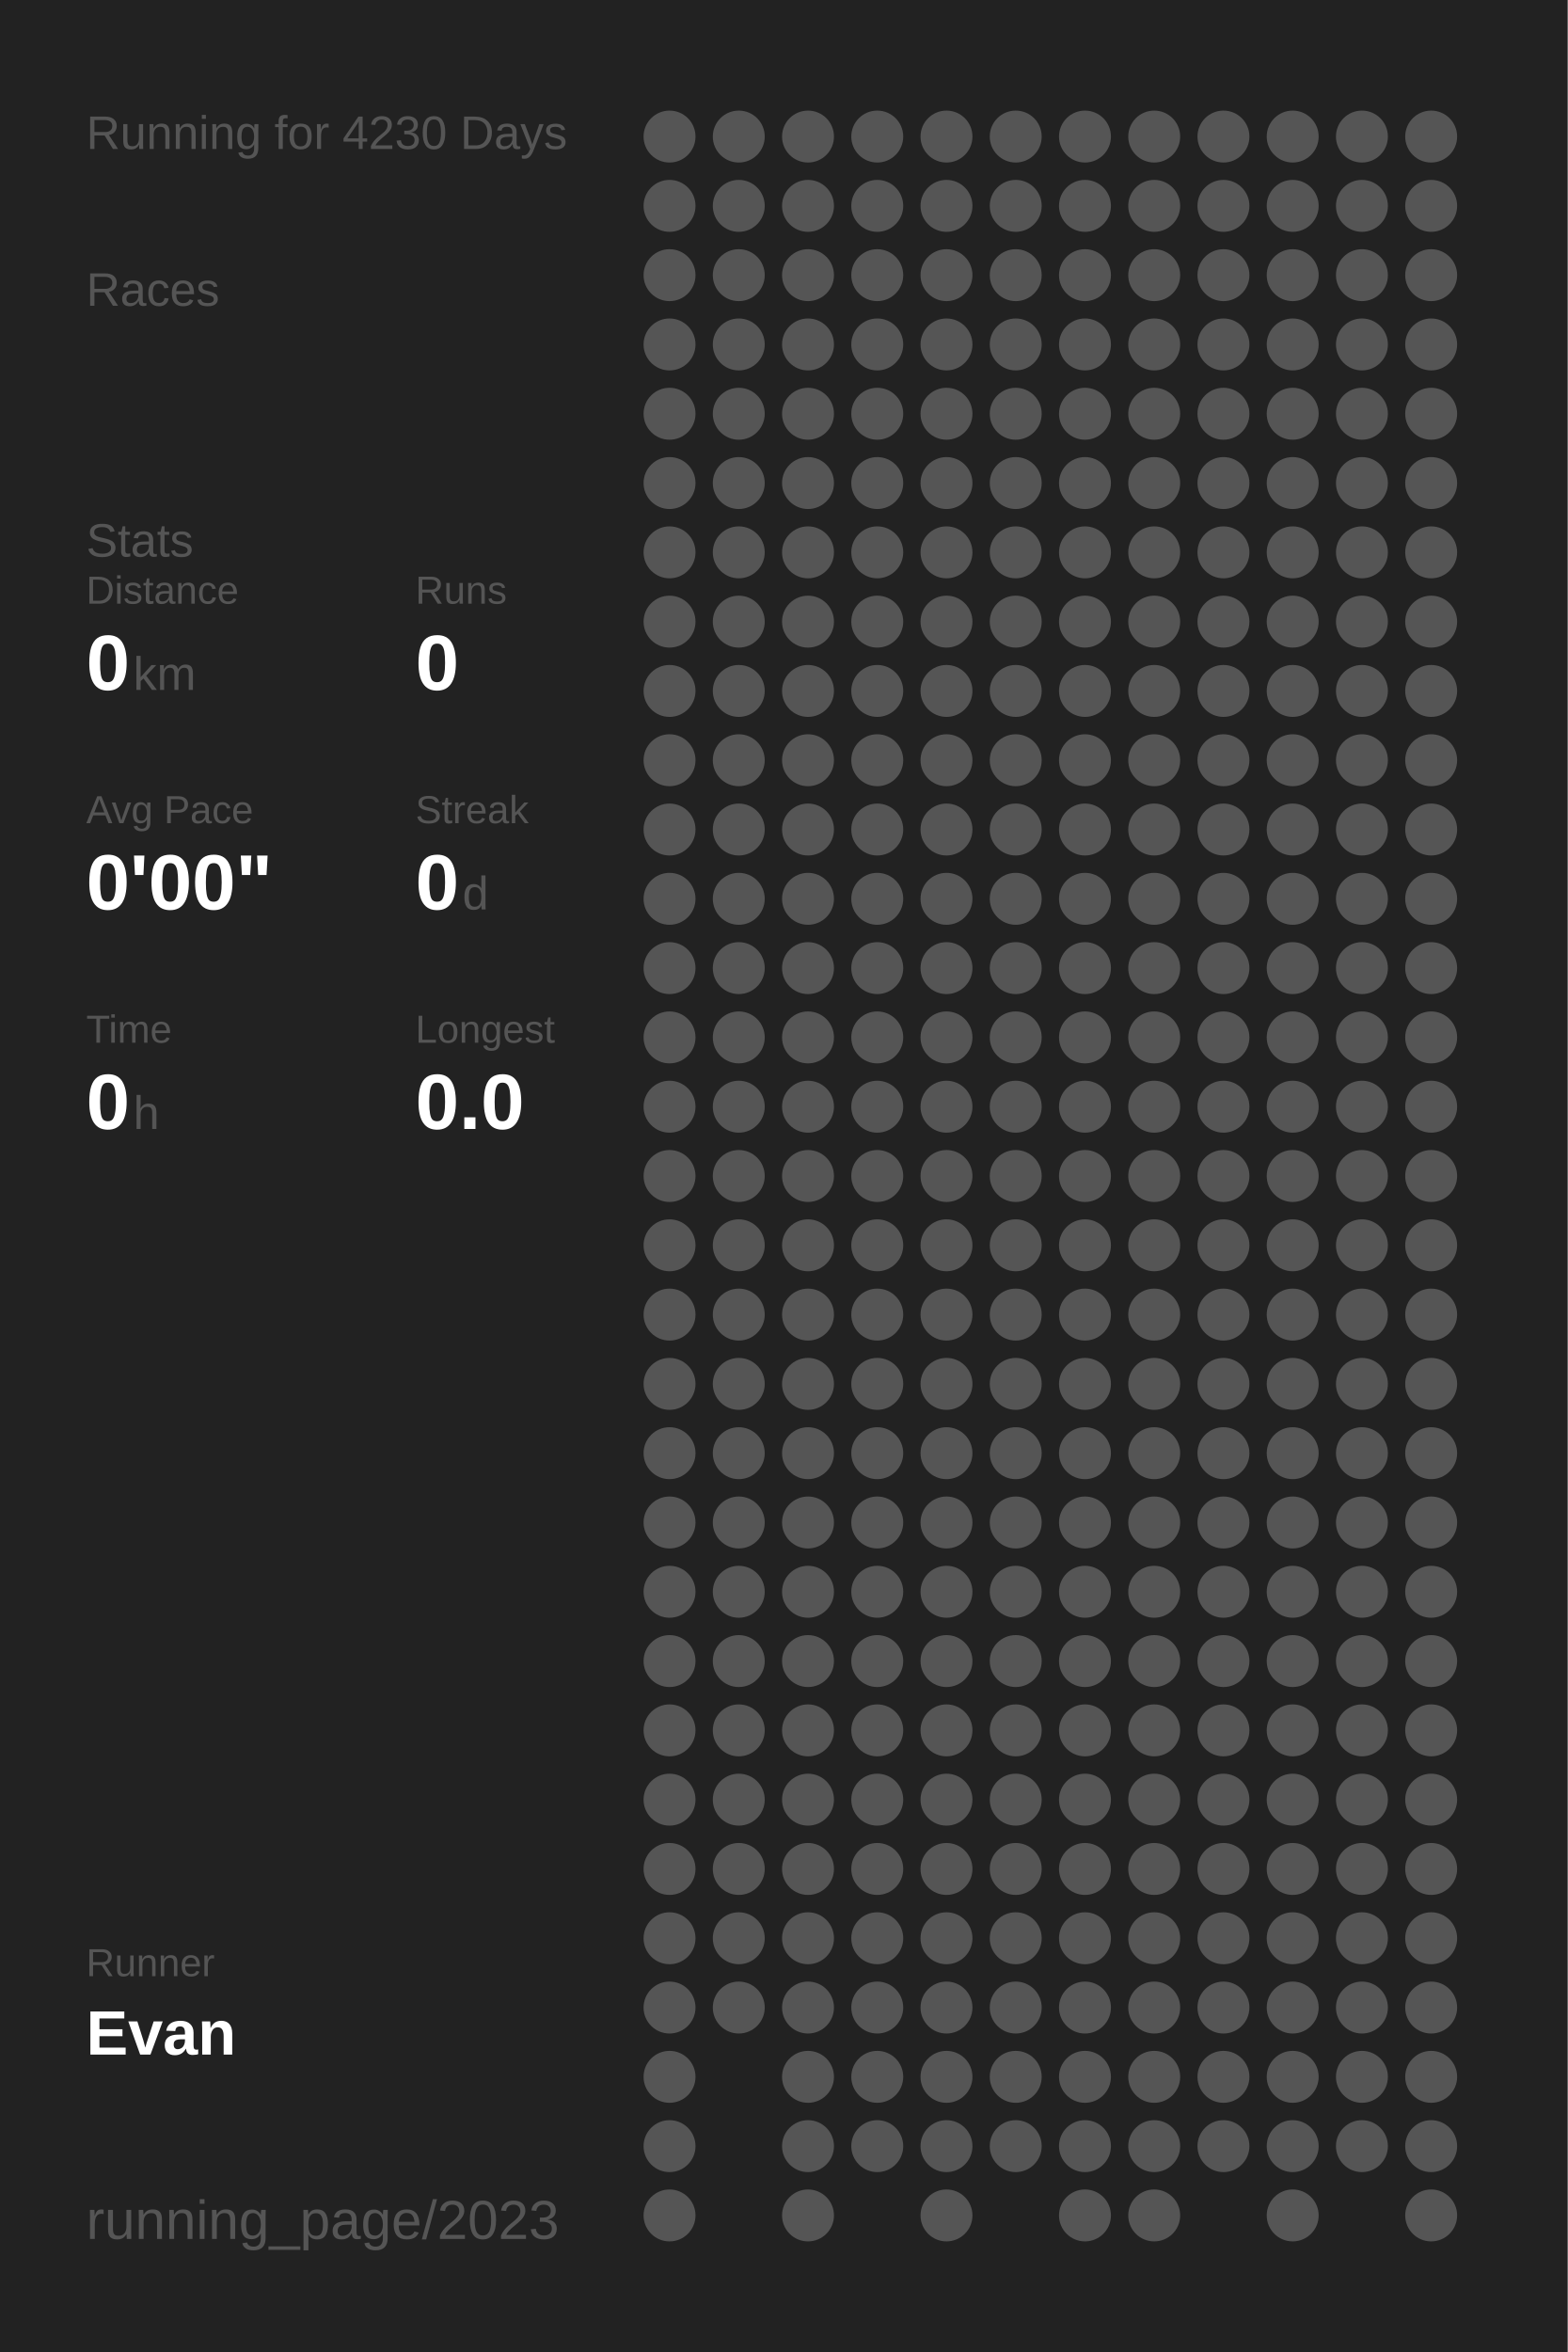
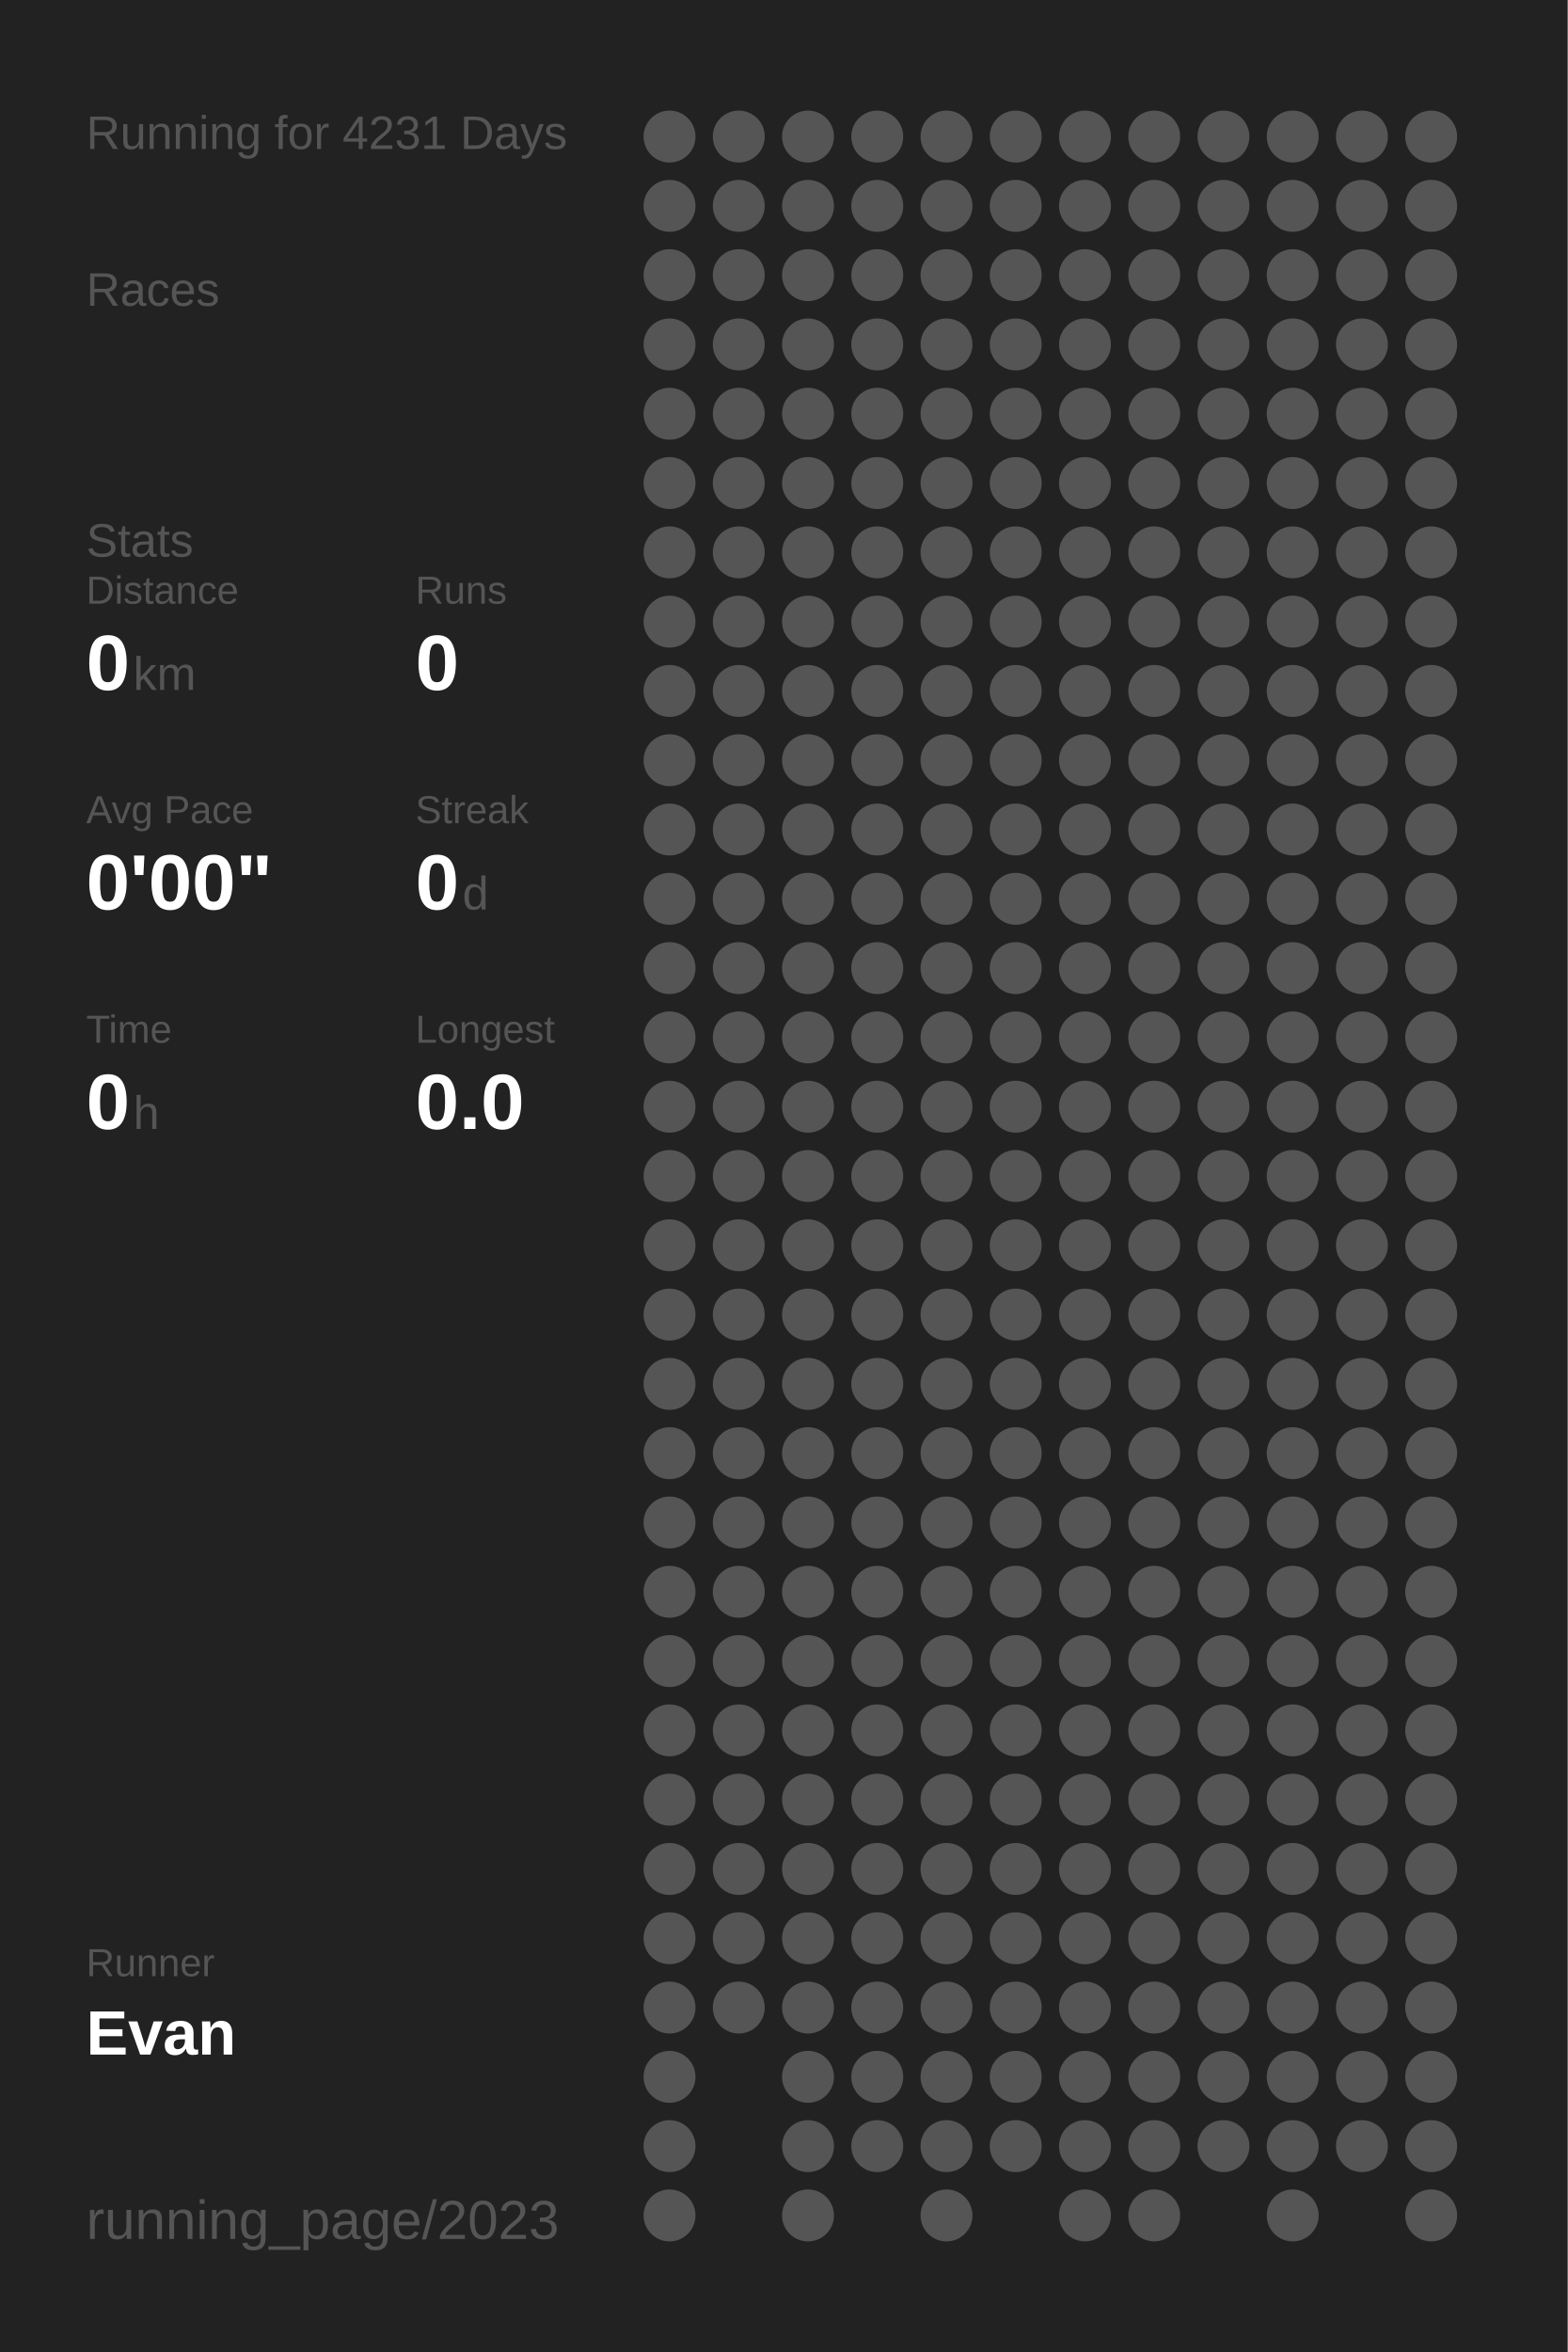
<svg xmlns="http://www.w3.org/2000/svg" baseProfile="full" height="300mm" version="1.1" viewBox="0,0,200,300" width="200mm">
  <defs />
  <rect fill="#222222" height="300" width="200" x="0" y="0" />
-   <text fill="#555555" style="font-size:6px; font-family:Arial;" x="11" y="19">Running for 4230 Days</text>
+   <text fill="#555555" style="font-size:6px; font-family:Arial;" x="11" y="19">Running for 4231 Days</text>
  <text fill="#555555" style="font-size:6px; font-family:Arial;" x="11" y="39">Races</text>
  <text fill="#555555" style="font-size:6px; font-family:Arial;" x="11" y="71">Stats</text>
  <text fill="#555555" style="font-size:5px; font-family:Arial;" x="11" y="77">Distance</text>
  <text fill="#FFFFFF" style="font-size:10px; font-family:Arial; font-weight:bold;" x="11" y="88">0</text>
  <text fill="#555555" style="font-size:6px; font-family:Arial;" x="17" y="88">km</text>
  <text fill="#555555" style="font-size:5px; font-family:Arial;" x="53" y="77">Runs</text>
  <text fill="#FFFFFF" style="font-size:10px; font-family:Arial; font-weight:bold;" x="53" y="88">0</text>
  <text fill="#555555" style="font-size:5px; font-family:Arial;" x="11" y="105">Avg Pace</text>
  <text fill="#FFFFFF" style="font-size:10px; font-family:Arial; font-weight:bold;" x="11" y="116">0'00"</text>
  <text fill="#555555" style="font-size:5px; font-family:Arial;" x="53" y="105">Streak</text>
  <text fill="#FFFFFF" style="font-size:10px; font-family:Arial; font-weight:bold;" x="53" y="116">0</text>
  <text fill="#555555" style="font-size:6px; font-family:Arial;" x="59" y="116">d</text>
  <text fill="#555555" style="font-size:5px; font-family:Arial;" x="11" y="133">Time</text>
  <text fill="#FFFFFF" style="font-size:10px; font-family:Arial; font-weight:bold;" x="11" y="144">0</text>
  <text fill="#555555" style="font-size:6px; font-family:Arial;" x="17" y="144">h</text>
  <text fill="#555555" style="font-size:5px; font-family:Arial;" x="53" y="133">Longest</text>
  <text fill="#FFFFFF" style="font-size:10px; font-family:Arial; font-weight:bold;" x="53" y="144">0.0</text>
  <text fill="#555555" style="font-size:5px; font-family:Arial;" x="11" y="252.065">Runner</text>
  <text fill="#FFFFFF" style="font-size:8px; font-family:Arial; font-weight:bold;" x="11" y="262.065">Evan</text>
  <text fill="#555555" style="font-size:7px; font-family:Arial;" x="11" y="285.581">running_page/2023</text>
  <circle cx="85.417" cy="17.419" fill="#555555" r="3.312" />
  <circle cx="85.417" cy="26.258" fill="#555555" r="3.312" />
  <circle cx="85.417" cy="35.097" fill="#555555" r="3.312" />
  <circle cx="85.417" cy="43.935" fill="#555555" r="3.312" />
  <circle cx="85.417" cy="52.774" fill="#555555" r="3.312" />
  <circle cx="85.417" cy="61.613" fill="#555555" r="3.312" />
  <circle cx="85.417" cy="70.452" fill="#555555" r="3.312" />
  <circle cx="85.417" cy="79.29" fill="#555555" r="3.312" />
  <circle cx="85.417" cy="88.129" fill="#555555" r="3.312" />
  <circle cx="85.417" cy="96.968" fill="#555555" r="3.312" />
  <circle cx="85.417" cy="105.806" fill="#555555" r="3.312" />
  <circle cx="85.417" cy="114.645" fill="#555555" r="3.312" />
  <circle cx="85.417" cy="123.484" fill="#555555" r="3.312" />
  <circle cx="85.417" cy="132.323" fill="#555555" r="3.312" />
  <circle cx="85.417" cy="141.161" fill="#555555" r="3.312" />
  <circle cx="85.417" cy="150" fill="#555555" r="3.312" />
  <circle cx="85.417" cy="158.839" fill="#555555" r="3.312" />
  <circle cx="85.417" cy="167.677" fill="#555555" r="3.312" />
  <circle cx="85.417" cy="176.516" fill="#555555" r="3.312" />
  <circle cx="85.417" cy="185.355" fill="#555555" r="3.312" />
  <circle cx="85.417" cy="194.194" fill="#555555" r="3.312" />
  <circle cx="85.417" cy="203.032" fill="#555555" r="3.312" />
  <circle cx="85.417" cy="211.871" fill="#555555" r="3.312" />
  <circle cx="85.417" cy="220.71" fill="#555555" r="3.312" />
  <circle cx="85.417" cy="229.548" fill="#555555" r="3.312" />
  <circle cx="85.417" cy="238.387" fill="#555555" r="3.312" />
  <circle cx="85.417" cy="247.226" fill="#555555" r="3.312" />
  <circle cx="85.417" cy="256.065" fill="#555555" r="3.312" />
  <circle cx="85.417" cy="264.903" fill="#555555" r="3.312" />
  <circle cx="85.417" cy="273.742" fill="#555555" r="3.312" />
  <circle cx="85.417" cy="282.581" fill="#555555" r="3.312" />
  <circle cx="94.25" cy="17.419" fill="#555555" r="3.312" />
  <circle cx="94.25" cy="26.258" fill="#555555" r="3.312" />
  <circle cx="94.25" cy="35.097" fill="#555555" r="3.312" />
  <circle cx="94.25" cy="43.935" fill="#555555" r="3.312" />
  <circle cx="94.25" cy="52.774" fill="#555555" r="3.312" />
  <circle cx="94.25" cy="61.613" fill="#555555" r="3.312" />
  <circle cx="94.25" cy="70.452" fill="#555555" r="3.312" />
  <circle cx="94.25" cy="79.29" fill="#555555" r="3.312" />
  <circle cx="94.25" cy="88.129" fill="#555555" r="3.312" />
  <circle cx="94.25" cy="96.968" fill="#555555" r="3.312" />
  <circle cx="94.25" cy="105.806" fill="#555555" r="3.312" />
  <circle cx="94.25" cy="114.645" fill="#555555" r="3.312" />
  <circle cx="94.25" cy="123.484" fill="#555555" r="3.312" />
  <circle cx="94.25" cy="132.323" fill="#555555" r="3.312" />
  <circle cx="94.25" cy="141.161" fill="#555555" r="3.312" />
  <circle cx="94.25" cy="150" fill="#555555" r="3.312" />
  <circle cx="94.25" cy="158.839" fill="#555555" r="3.312" />
  <circle cx="94.25" cy="167.677" fill="#555555" r="3.312" />
  <circle cx="94.25" cy="176.516" fill="#555555" r="3.312" />
  <circle cx="94.25" cy="185.355" fill="#555555" r="3.312" />
  <circle cx="94.25" cy="194.194" fill="#555555" r="3.312" />
  <circle cx="94.25" cy="203.032" fill="#555555" r="3.312" />
  <circle cx="94.25" cy="211.871" fill="#555555" r="3.312" />
  <circle cx="94.25" cy="220.71" fill="#555555" r="3.312" />
  <circle cx="94.25" cy="229.548" fill="#555555" r="3.312" />
  <circle cx="94.25" cy="238.387" fill="#555555" r="3.312" />
  <circle cx="94.25" cy="247.226" fill="#555555" r="3.312" />
  <circle cx="94.25" cy="256.065" fill="#555555" r="3.312" />
  <circle cx="103.083" cy="17.419" fill="#555555" r="3.312" />
  <circle cx="103.083" cy="26.258" fill="#555555" r="3.312" />
  <circle cx="103.083" cy="35.097" fill="#555555" r="3.312" />
  <circle cx="103.083" cy="43.935" fill="#555555" r="3.312" />
  <circle cx="103.083" cy="52.774" fill="#555555" r="3.312" />
  <circle cx="103.083" cy="61.613" fill="#555555" r="3.312" />
  <circle cx="103.083" cy="70.452" fill="#555555" r="3.312" />
  <circle cx="103.083" cy="79.29" fill="#555555" r="3.312" />
  <circle cx="103.083" cy="88.129" fill="#555555" r="3.312" />
  <circle cx="103.083" cy="96.968" fill="#555555" r="3.312" />
  <circle cx="103.083" cy="105.806" fill="#555555" r="3.312" />
  <circle cx="103.083" cy="114.645" fill="#555555" r="3.312" />
  <circle cx="103.083" cy="123.484" fill="#555555" r="3.312" />
  <circle cx="103.083" cy="132.323" fill="#555555" r="3.312" />
  <circle cx="103.083" cy="141.161" fill="#555555" r="3.312" />
  <circle cx="103.083" cy="150" fill="#555555" r="3.312" />
  <circle cx="103.083" cy="158.839" fill="#555555" r="3.312" />
  <circle cx="103.083" cy="167.677" fill="#555555" r="3.312" />
  <circle cx="103.083" cy="176.516" fill="#555555" r="3.312" />
  <circle cx="103.083" cy="185.355" fill="#555555" r="3.312" />
  <circle cx="103.083" cy="194.194" fill="#555555" r="3.312" />
  <circle cx="103.083" cy="203.032" fill="#555555" r="3.312" />
  <circle cx="103.083" cy="211.871" fill="#555555" r="3.312" />
  <circle cx="103.083" cy="220.71" fill="#555555" r="3.312" />
  <circle cx="103.083" cy="229.548" fill="#555555" r="3.312" />
  <circle cx="103.083" cy="238.387" fill="#555555" r="3.312" />
  <circle cx="103.083" cy="247.226" fill="#555555" r="3.312" />
  <circle cx="103.083" cy="256.065" fill="#555555" r="3.312" />
  <circle cx="103.083" cy="264.903" fill="#555555" r="3.312" />
  <circle cx="103.083" cy="273.742" fill="#555555" r="3.312" />
  <circle cx="103.083" cy="282.581" fill="#555555" r="3.312" />
  <circle cx="111.917" cy="17.419" fill="#555555" r="3.312" />
  <circle cx="111.917" cy="26.258" fill="#555555" r="3.312" />
  <circle cx="111.917" cy="35.097" fill="#555555" r="3.312" />
  <circle cx="111.917" cy="43.935" fill="#555555" r="3.312" />
  <circle cx="111.917" cy="52.774" fill="#555555" r="3.312" />
  <circle cx="111.917" cy="61.613" fill="#555555" r="3.312" />
  <circle cx="111.917" cy="70.452" fill="#555555" r="3.312" />
  <circle cx="111.917" cy="79.29" fill="#555555" r="3.312" />
  <circle cx="111.917" cy="88.129" fill="#555555" r="3.312" />
  <circle cx="111.917" cy="96.968" fill="#555555" r="3.312" />
  <circle cx="111.917" cy="105.806" fill="#555555" r="3.312" />
  <circle cx="111.917" cy="114.645" fill="#555555" r="3.312" />
  <circle cx="111.917" cy="123.484" fill="#555555" r="3.312" />
  <circle cx="111.917" cy="132.323" fill="#555555" r="3.312" />
  <circle cx="111.917" cy="141.161" fill="#555555" r="3.312" />
  <circle cx="111.917" cy="150" fill="#555555" r="3.312" />
  <circle cx="111.917" cy="158.839" fill="#555555" r="3.312" />
  <circle cx="111.917" cy="167.677" fill="#555555" r="3.312" />
  <circle cx="111.917" cy="176.516" fill="#555555" r="3.312" />
  <circle cx="111.917" cy="185.355" fill="#555555" r="3.312" />
  <circle cx="111.917" cy="194.194" fill="#555555" r="3.312" />
  <circle cx="111.917" cy="203.032" fill="#555555" r="3.312" />
  <circle cx="111.917" cy="211.871" fill="#555555" r="3.312" />
  <circle cx="111.917" cy="220.71" fill="#555555" r="3.312" />
  <circle cx="111.917" cy="229.548" fill="#555555" r="3.312" />
  <circle cx="111.917" cy="238.387" fill="#555555" r="3.312" />
  <circle cx="111.917" cy="247.226" fill="#555555" r="3.312" />
  <circle cx="111.917" cy="256.065" fill="#555555" r="3.312" />
  <circle cx="111.917" cy="264.903" fill="#555555" r="3.312" />
  <circle cx="111.917" cy="273.742" fill="#555555" r="3.312" />
  <circle cx="120.75" cy="17.419" fill="#555555" r="3.312" />
  <circle cx="120.75" cy="26.258" fill="#555555" r="3.312" />
  <circle cx="120.75" cy="35.097" fill="#555555" r="3.312" />
  <circle cx="120.75" cy="43.935" fill="#555555" r="3.312" />
  <circle cx="120.75" cy="52.774" fill="#555555" r="3.312" />
  <circle cx="120.75" cy="61.613" fill="#555555" r="3.312" />
  <circle cx="120.75" cy="70.452" fill="#555555" r="3.312" />
  <circle cx="120.75" cy="79.29" fill="#555555" r="3.312" />
  <circle cx="120.75" cy="88.129" fill="#555555" r="3.312" />
  <circle cx="120.75" cy="96.968" fill="#555555" r="3.312" />
  <circle cx="120.75" cy="105.806" fill="#555555" r="3.312" />
  <circle cx="120.75" cy="114.645" fill="#555555" r="3.312" />
  <circle cx="120.75" cy="123.484" fill="#555555" r="3.312" />
  <circle cx="120.75" cy="132.323" fill="#555555" r="3.312" />
  <circle cx="120.75" cy="141.161" fill="#555555" r="3.312" />
  <circle cx="120.75" cy="150" fill="#555555" r="3.312" />
  <circle cx="120.75" cy="158.839" fill="#555555" r="3.312" />
  <circle cx="120.75" cy="167.677" fill="#555555" r="3.312" />
  <circle cx="120.75" cy="176.516" fill="#555555" r="3.312" />
  <circle cx="120.75" cy="185.355" fill="#555555" r="3.312" />
  <circle cx="120.75" cy="194.194" fill="#555555" r="3.312" />
  <circle cx="120.75" cy="203.032" fill="#555555" r="3.312" />
  <circle cx="120.75" cy="211.871" fill="#555555" r="3.312" />
  <circle cx="120.75" cy="220.71" fill="#555555" r="3.312" />
  <circle cx="120.75" cy="229.548" fill="#555555" r="3.312" />
  <circle cx="120.75" cy="238.387" fill="#555555" r="3.312" />
  <circle cx="120.75" cy="247.226" fill="#555555" r="3.312" />
  <circle cx="120.75" cy="256.065" fill="#555555" r="3.312" />
  <circle cx="120.75" cy="264.903" fill="#555555" r="3.312" />
  <circle cx="120.75" cy="273.742" fill="#555555" r="3.312" />
  <circle cx="120.75" cy="282.581" fill="#555555" r="3.312" />
  <circle cx="129.583" cy="17.419" fill="#555555" r="3.312" />
  <circle cx="129.583" cy="26.258" fill="#555555" r="3.312" />
  <circle cx="129.583" cy="35.097" fill="#555555" r="3.312" />
  <circle cx="129.583" cy="43.935" fill="#555555" r="3.312" />
  <circle cx="129.583" cy="52.774" fill="#555555" r="3.312" />
  <circle cx="129.583" cy="61.613" fill="#555555" r="3.312" />
  <circle cx="129.583" cy="70.452" fill="#555555" r="3.312" />
  <circle cx="129.583" cy="79.29" fill="#555555" r="3.312" />
  <circle cx="129.583" cy="88.129" fill="#555555" r="3.312" />
  <circle cx="129.583" cy="96.968" fill="#555555" r="3.312" />
  <circle cx="129.583" cy="105.806" fill="#555555" r="3.312" />
  <circle cx="129.583" cy="114.645" fill="#555555" r="3.312" />
  <circle cx="129.583" cy="123.484" fill="#555555" r="3.312" />
  <circle cx="129.583" cy="132.323" fill="#555555" r="3.312" />
  <circle cx="129.583" cy="141.161" fill="#555555" r="3.312" />
  <circle cx="129.583" cy="150" fill="#555555" r="3.312" />
  <circle cx="129.583" cy="158.839" fill="#555555" r="3.312" />
  <circle cx="129.583" cy="167.677" fill="#555555" r="3.312" />
  <circle cx="129.583" cy="176.516" fill="#555555" r="3.312" />
  <circle cx="129.583" cy="185.355" fill="#555555" r="3.312" />
  <circle cx="129.583" cy="194.194" fill="#555555" r="3.312" />
  <circle cx="129.583" cy="203.032" fill="#555555" r="3.312" />
  <circle cx="129.583" cy="211.871" fill="#555555" r="3.312" />
  <circle cx="129.583" cy="220.71" fill="#555555" r="3.312" />
  <circle cx="129.583" cy="229.548" fill="#555555" r="3.312" />
  <circle cx="129.583" cy="238.387" fill="#555555" r="3.312" />
  <circle cx="129.583" cy="247.226" fill="#555555" r="3.312" />
  <circle cx="129.583" cy="256.065" fill="#555555" r="3.312" />
  <circle cx="129.583" cy="264.903" fill="#555555" r="3.312" />
  <circle cx="129.583" cy="273.742" fill="#555555" r="3.312" />
  <circle cx="138.417" cy="17.419" fill="#555555" r="3.312" />
  <circle cx="138.417" cy="26.258" fill="#555555" r="3.312" />
  <circle cx="138.417" cy="35.097" fill="#555555" r="3.312" />
  <circle cx="138.417" cy="43.935" fill="#555555" r="3.312" />
  <circle cx="138.417" cy="52.774" fill="#555555" r="3.312" />
  <circle cx="138.417" cy="61.613" fill="#555555" r="3.312" />
  <circle cx="138.417" cy="70.452" fill="#555555" r="3.312" />
  <circle cx="138.417" cy="79.29" fill="#555555" r="3.312" />
  <circle cx="138.417" cy="88.129" fill="#555555" r="3.312" />
  <circle cx="138.417" cy="96.968" fill="#555555" r="3.312" />
  <circle cx="138.417" cy="105.806" fill="#555555" r="3.312" />
  <circle cx="138.417" cy="114.645" fill="#555555" r="3.312" />
  <circle cx="138.417" cy="123.484" fill="#555555" r="3.312" />
  <circle cx="138.417" cy="132.323" fill="#555555" r="3.312" />
  <circle cx="138.417" cy="141.161" fill="#555555" r="3.312" />
  <circle cx="138.417" cy="150" fill="#555555" r="3.312" />
  <circle cx="138.417" cy="158.839" fill="#555555" r="3.312" />
  <circle cx="138.417" cy="167.677" fill="#555555" r="3.312" />
  <circle cx="138.417" cy="176.516" fill="#555555" r="3.312" />
  <circle cx="138.417" cy="185.355" fill="#555555" r="3.312" />
  <circle cx="138.417" cy="194.194" fill="#555555" r="3.312" />
  <circle cx="138.417" cy="203.032" fill="#555555" r="3.312" />
  <circle cx="138.417" cy="211.871" fill="#555555" r="3.312" />
  <circle cx="138.417" cy="220.71" fill="#555555" r="3.312" />
  <circle cx="138.417" cy="229.548" fill="#555555" r="3.312" />
  <circle cx="138.417" cy="238.387" fill="#555555" r="3.312" />
  <circle cx="138.417" cy="247.226" fill="#555555" r="3.312" />
  <circle cx="138.417" cy="256.065" fill="#555555" r="3.312" />
  <circle cx="138.417" cy="264.903" fill="#555555" r="3.312" />
  <circle cx="138.417" cy="273.742" fill="#555555" r="3.312" />
  <circle cx="138.417" cy="282.581" fill="#555555" r="3.312" />
  <circle cx="147.25" cy="17.419" fill="#555555" r="3.312" />
  <circle cx="147.25" cy="26.258" fill="#555555" r="3.312" />
  <circle cx="147.25" cy="35.097" fill="#555555" r="3.312" />
  <circle cx="147.25" cy="43.935" fill="#555555" r="3.312" />
  <circle cx="147.25" cy="52.774" fill="#555555" r="3.312" />
  <circle cx="147.25" cy="61.613" fill="#555555" r="3.312" />
  <circle cx="147.25" cy="70.452" fill="#555555" r="3.312" />
  <circle cx="147.25" cy="79.29" fill="#555555" r="3.312" />
  <circle cx="147.25" cy="88.129" fill="#555555" r="3.312" />
  <circle cx="147.25" cy="96.968" fill="#555555" r="3.312" />
  <circle cx="147.25" cy="105.806" fill="#555555" r="3.312" />
  <circle cx="147.25" cy="114.645" fill="#555555" r="3.312" />
  <circle cx="147.25" cy="123.484" fill="#555555" r="3.312" />
  <circle cx="147.25" cy="132.323" fill="#555555" r="3.312" />
  <circle cx="147.25" cy="141.161" fill="#555555" r="3.312" />
  <circle cx="147.25" cy="150" fill="#555555" r="3.312" />
  <circle cx="147.25" cy="158.839" fill="#555555" r="3.312" />
  <circle cx="147.25" cy="167.677" fill="#555555" r="3.312" />
  <circle cx="147.25" cy="176.516" fill="#555555" r="3.312" />
  <circle cx="147.25" cy="185.355" fill="#555555" r="3.312" />
  <circle cx="147.25" cy="194.194" fill="#555555" r="3.312" />
  <circle cx="147.25" cy="203.032" fill="#555555" r="3.312" />
  <circle cx="147.25" cy="211.871" fill="#555555" r="3.312" />
  <circle cx="147.25" cy="220.71" fill="#555555" r="3.312" />
  <circle cx="147.25" cy="229.548" fill="#555555" r="3.312" />
  <circle cx="147.25" cy="238.387" fill="#555555" r="3.312" />
  <circle cx="147.25" cy="247.226" fill="#555555" r="3.312" />
  <circle cx="147.25" cy="256.065" fill="#555555" r="3.312" />
  <circle cx="147.25" cy="264.903" fill="#555555" r="3.312" />
  <circle cx="147.25" cy="273.742" fill="#555555" r="3.312" />
  <circle cx="147.25" cy="282.581" fill="#555555" r="3.312" />
  <circle cx="156.083" cy="17.419" fill="#555555" r="3.312" />
  <circle cx="156.083" cy="26.258" fill="#555555" r="3.312" />
  <circle cx="156.083" cy="35.097" fill="#555555" r="3.312" />
  <circle cx="156.083" cy="43.935" fill="#555555" r="3.312" />
  <circle cx="156.083" cy="52.774" fill="#555555" r="3.312" />
  <circle cx="156.083" cy="61.613" fill="#555555" r="3.312" />
  <circle cx="156.083" cy="70.452" fill="#555555" r="3.312" />
  <circle cx="156.083" cy="79.29" fill="#555555" r="3.312" />
  <circle cx="156.083" cy="88.129" fill="#555555" r="3.312" />
  <circle cx="156.083" cy="96.968" fill="#555555" r="3.312" />
  <circle cx="156.083" cy="105.806" fill="#555555" r="3.312" />
  <circle cx="156.083" cy="114.645" fill="#555555" r="3.312" />
  <circle cx="156.083" cy="123.484" fill="#555555" r="3.312" />
  <circle cx="156.083" cy="132.323" fill="#555555" r="3.312" />
  <circle cx="156.083" cy="141.161" fill="#555555" r="3.312" />
  <circle cx="156.083" cy="150" fill="#555555" r="3.312" />
  <circle cx="156.083" cy="158.839" fill="#555555" r="3.312" />
  <circle cx="156.083" cy="167.677" fill="#555555" r="3.312" />
  <circle cx="156.083" cy="176.516" fill="#555555" r="3.312" />
  <circle cx="156.083" cy="185.355" fill="#555555" r="3.312" />
  <circle cx="156.083" cy="194.194" fill="#555555" r="3.312" />
  <circle cx="156.083" cy="203.032" fill="#555555" r="3.312" />
  <circle cx="156.083" cy="211.871" fill="#555555" r="3.312" />
  <circle cx="156.083" cy="220.71" fill="#555555" r="3.312" />
  <circle cx="156.083" cy="229.548" fill="#555555" r="3.312" />
  <circle cx="156.083" cy="238.387" fill="#555555" r="3.312" />
  <circle cx="156.083" cy="247.226" fill="#555555" r="3.312" />
  <circle cx="156.083" cy="256.065" fill="#555555" r="3.312" />
  <circle cx="156.083" cy="264.903" fill="#555555" r="3.312" />
  <circle cx="156.083" cy="273.742" fill="#555555" r="3.312" />
  <circle cx="164.917" cy="17.419" fill="#555555" r="3.312" />
  <circle cx="164.917" cy="26.258" fill="#555555" r="3.312" />
  <circle cx="164.917" cy="35.097" fill="#555555" r="3.312" />
  <circle cx="164.917" cy="43.935" fill="#555555" r="3.312" />
  <circle cx="164.917" cy="52.774" fill="#555555" r="3.312" />
  <circle cx="164.917" cy="61.613" fill="#555555" r="3.312" />
  <circle cx="164.917" cy="70.452" fill="#555555" r="3.312" />
  <circle cx="164.917" cy="79.29" fill="#555555" r="3.312" />
  <circle cx="164.917" cy="88.129" fill="#555555" r="3.312" />
  <circle cx="164.917" cy="96.968" fill="#555555" r="3.312" />
  <circle cx="164.917" cy="105.806" fill="#555555" r="3.312" />
  <circle cx="164.917" cy="114.645" fill="#555555" r="3.312" />
  <circle cx="164.917" cy="123.484" fill="#555555" r="3.312" />
  <circle cx="164.917" cy="132.323" fill="#555555" r="3.312" />
  <circle cx="164.917" cy="141.161" fill="#555555" r="3.312" />
  <circle cx="164.917" cy="150" fill="#555555" r="3.312" />
  <circle cx="164.917" cy="158.839" fill="#555555" r="3.312" />
  <circle cx="164.917" cy="167.677" fill="#555555" r="3.312" />
  <circle cx="164.917" cy="176.516" fill="#555555" r="3.312" />
  <circle cx="164.917" cy="185.355" fill="#555555" r="3.312" />
  <circle cx="164.917" cy="194.194" fill="#555555" r="3.312" />
  <circle cx="164.917" cy="203.032" fill="#555555" r="3.312" />
  <circle cx="164.917" cy="211.871" fill="#555555" r="3.312" />
  <circle cx="164.917" cy="220.71" fill="#555555" r="3.312" />
  <circle cx="164.917" cy="229.548" fill="#555555" r="3.312" />
  <circle cx="164.917" cy="238.387" fill="#555555" r="3.312" />
  <circle cx="164.917" cy="247.226" fill="#555555" r="3.312" />
  <circle cx="164.917" cy="256.065" fill="#555555" r="3.312" />
  <circle cx="164.917" cy="264.903" fill="#555555" r="3.312" />
  <circle cx="164.917" cy="273.742" fill="#555555" r="3.312" />
  <circle cx="164.917" cy="282.581" fill="#555555" r="3.312" />
  <circle cx="173.75" cy="17.419" fill="#555555" r="3.312" />
  <circle cx="173.75" cy="26.258" fill="#555555" r="3.312" />
  <circle cx="173.75" cy="35.097" fill="#555555" r="3.312" />
  <circle cx="173.75" cy="43.935" fill="#555555" r="3.312" />
  <circle cx="173.75" cy="52.774" fill="#555555" r="3.312" />
  <circle cx="173.75" cy="61.613" fill="#555555" r="3.312" />
  <circle cx="173.75" cy="70.452" fill="#555555" r="3.312" />
  <circle cx="173.75" cy="79.29" fill="#555555" r="3.312" />
  <circle cx="173.75" cy="88.129" fill="#555555" r="3.312" />
  <circle cx="173.75" cy="96.968" fill="#555555" r="3.312" />
  <circle cx="173.75" cy="105.806" fill="#555555" r="3.312" />
  <circle cx="173.75" cy="114.645" fill="#555555" r="3.312" />
  <circle cx="173.75" cy="123.484" fill="#555555" r="3.312" />
  <circle cx="173.75" cy="132.323" fill="#555555" r="3.312" />
  <circle cx="173.75" cy="141.161" fill="#555555" r="3.312" />
  <circle cx="173.75" cy="150" fill="#555555" r="3.312" />
  <circle cx="173.75" cy="158.839" fill="#555555" r="3.312" />
  <circle cx="173.75" cy="167.677" fill="#555555" r="3.312" />
  <circle cx="173.75" cy="176.516" fill="#555555" r="3.312" />
  <circle cx="173.75" cy="185.355" fill="#555555" r="3.312" />
  <circle cx="173.75" cy="194.194" fill="#555555" r="3.312" />
  <circle cx="173.75" cy="203.032" fill="#555555" r="3.312" />
  <circle cx="173.75" cy="211.871" fill="#555555" r="3.312" />
  <circle cx="173.75" cy="220.71" fill="#555555" r="3.312" />
  <circle cx="173.75" cy="229.548" fill="#555555" r="3.312" />
  <circle cx="173.75" cy="238.387" fill="#555555" r="3.312" />
  <circle cx="173.75" cy="247.226" fill="#555555" r="3.312" />
  <circle cx="173.75" cy="256.065" fill="#555555" r="3.312" />
  <circle cx="173.75" cy="264.903" fill="#555555" r="3.312" />
  <circle cx="173.75" cy="273.742" fill="#555555" r="3.312" />
  <circle cx="182.583" cy="17.419" fill="#555555" r="3.312" />
  <circle cx="182.583" cy="26.258" fill="#555555" r="3.312" />
  <circle cx="182.583" cy="35.097" fill="#555555" r="3.312" />
  <circle cx="182.583" cy="43.935" fill="#555555" r="3.312" />
  <circle cx="182.583" cy="52.774" fill="#555555" r="3.312" />
  <circle cx="182.583" cy="61.613" fill="#555555" r="3.312" />
  <circle cx="182.583" cy="70.452" fill="#555555" r="3.312" />
  <circle cx="182.583" cy="79.29" fill="#555555" r="3.312" />
  <circle cx="182.583" cy="88.129" fill="#555555" r="3.312" />
  <circle cx="182.583" cy="96.968" fill="#555555" r="3.312" />
  <circle cx="182.583" cy="105.806" fill="#555555" r="3.312" />
  <circle cx="182.583" cy="114.645" fill="#555555" r="3.312" />
  <circle cx="182.583" cy="123.484" fill="#555555" r="3.312" />
  <circle cx="182.583" cy="132.323" fill="#555555" r="3.312" />
  <circle cx="182.583" cy="141.161" fill="#555555" r="3.312" />
  <circle cx="182.583" cy="150" fill="#555555" r="3.312" />
  <circle cx="182.583" cy="158.839" fill="#555555" r="3.312" />
  <circle cx="182.583" cy="167.677" fill="#555555" r="3.312" />
  <circle cx="182.583" cy="176.516" fill="#555555" r="3.312" />
  <circle cx="182.583" cy="185.355" fill="#555555" r="3.312" />
  <circle cx="182.583" cy="194.194" fill="#555555" r="3.312" />
  <circle cx="182.583" cy="203.032" fill="#555555" r="3.312" />
  <circle cx="182.583" cy="211.871" fill="#555555" r="3.312" />
  <circle cx="182.583" cy="220.71" fill="#555555" r="3.312" />
  <circle cx="182.583" cy="229.548" fill="#555555" r="3.312" />
  <circle cx="182.583" cy="238.387" fill="#555555" r="3.312" />
  <circle cx="182.583" cy="247.226" fill="#555555" r="3.312" />
  <circle cx="182.583" cy="256.065" fill="#555555" r="3.312" />
  <circle cx="182.583" cy="264.903" fill="#555555" r="3.312" />
  <circle cx="182.583" cy="273.742" fill="#555555" r="3.312" />
  <circle cx="182.583" cy="282.581" fill="#555555" r="3.312" />
</svg>
